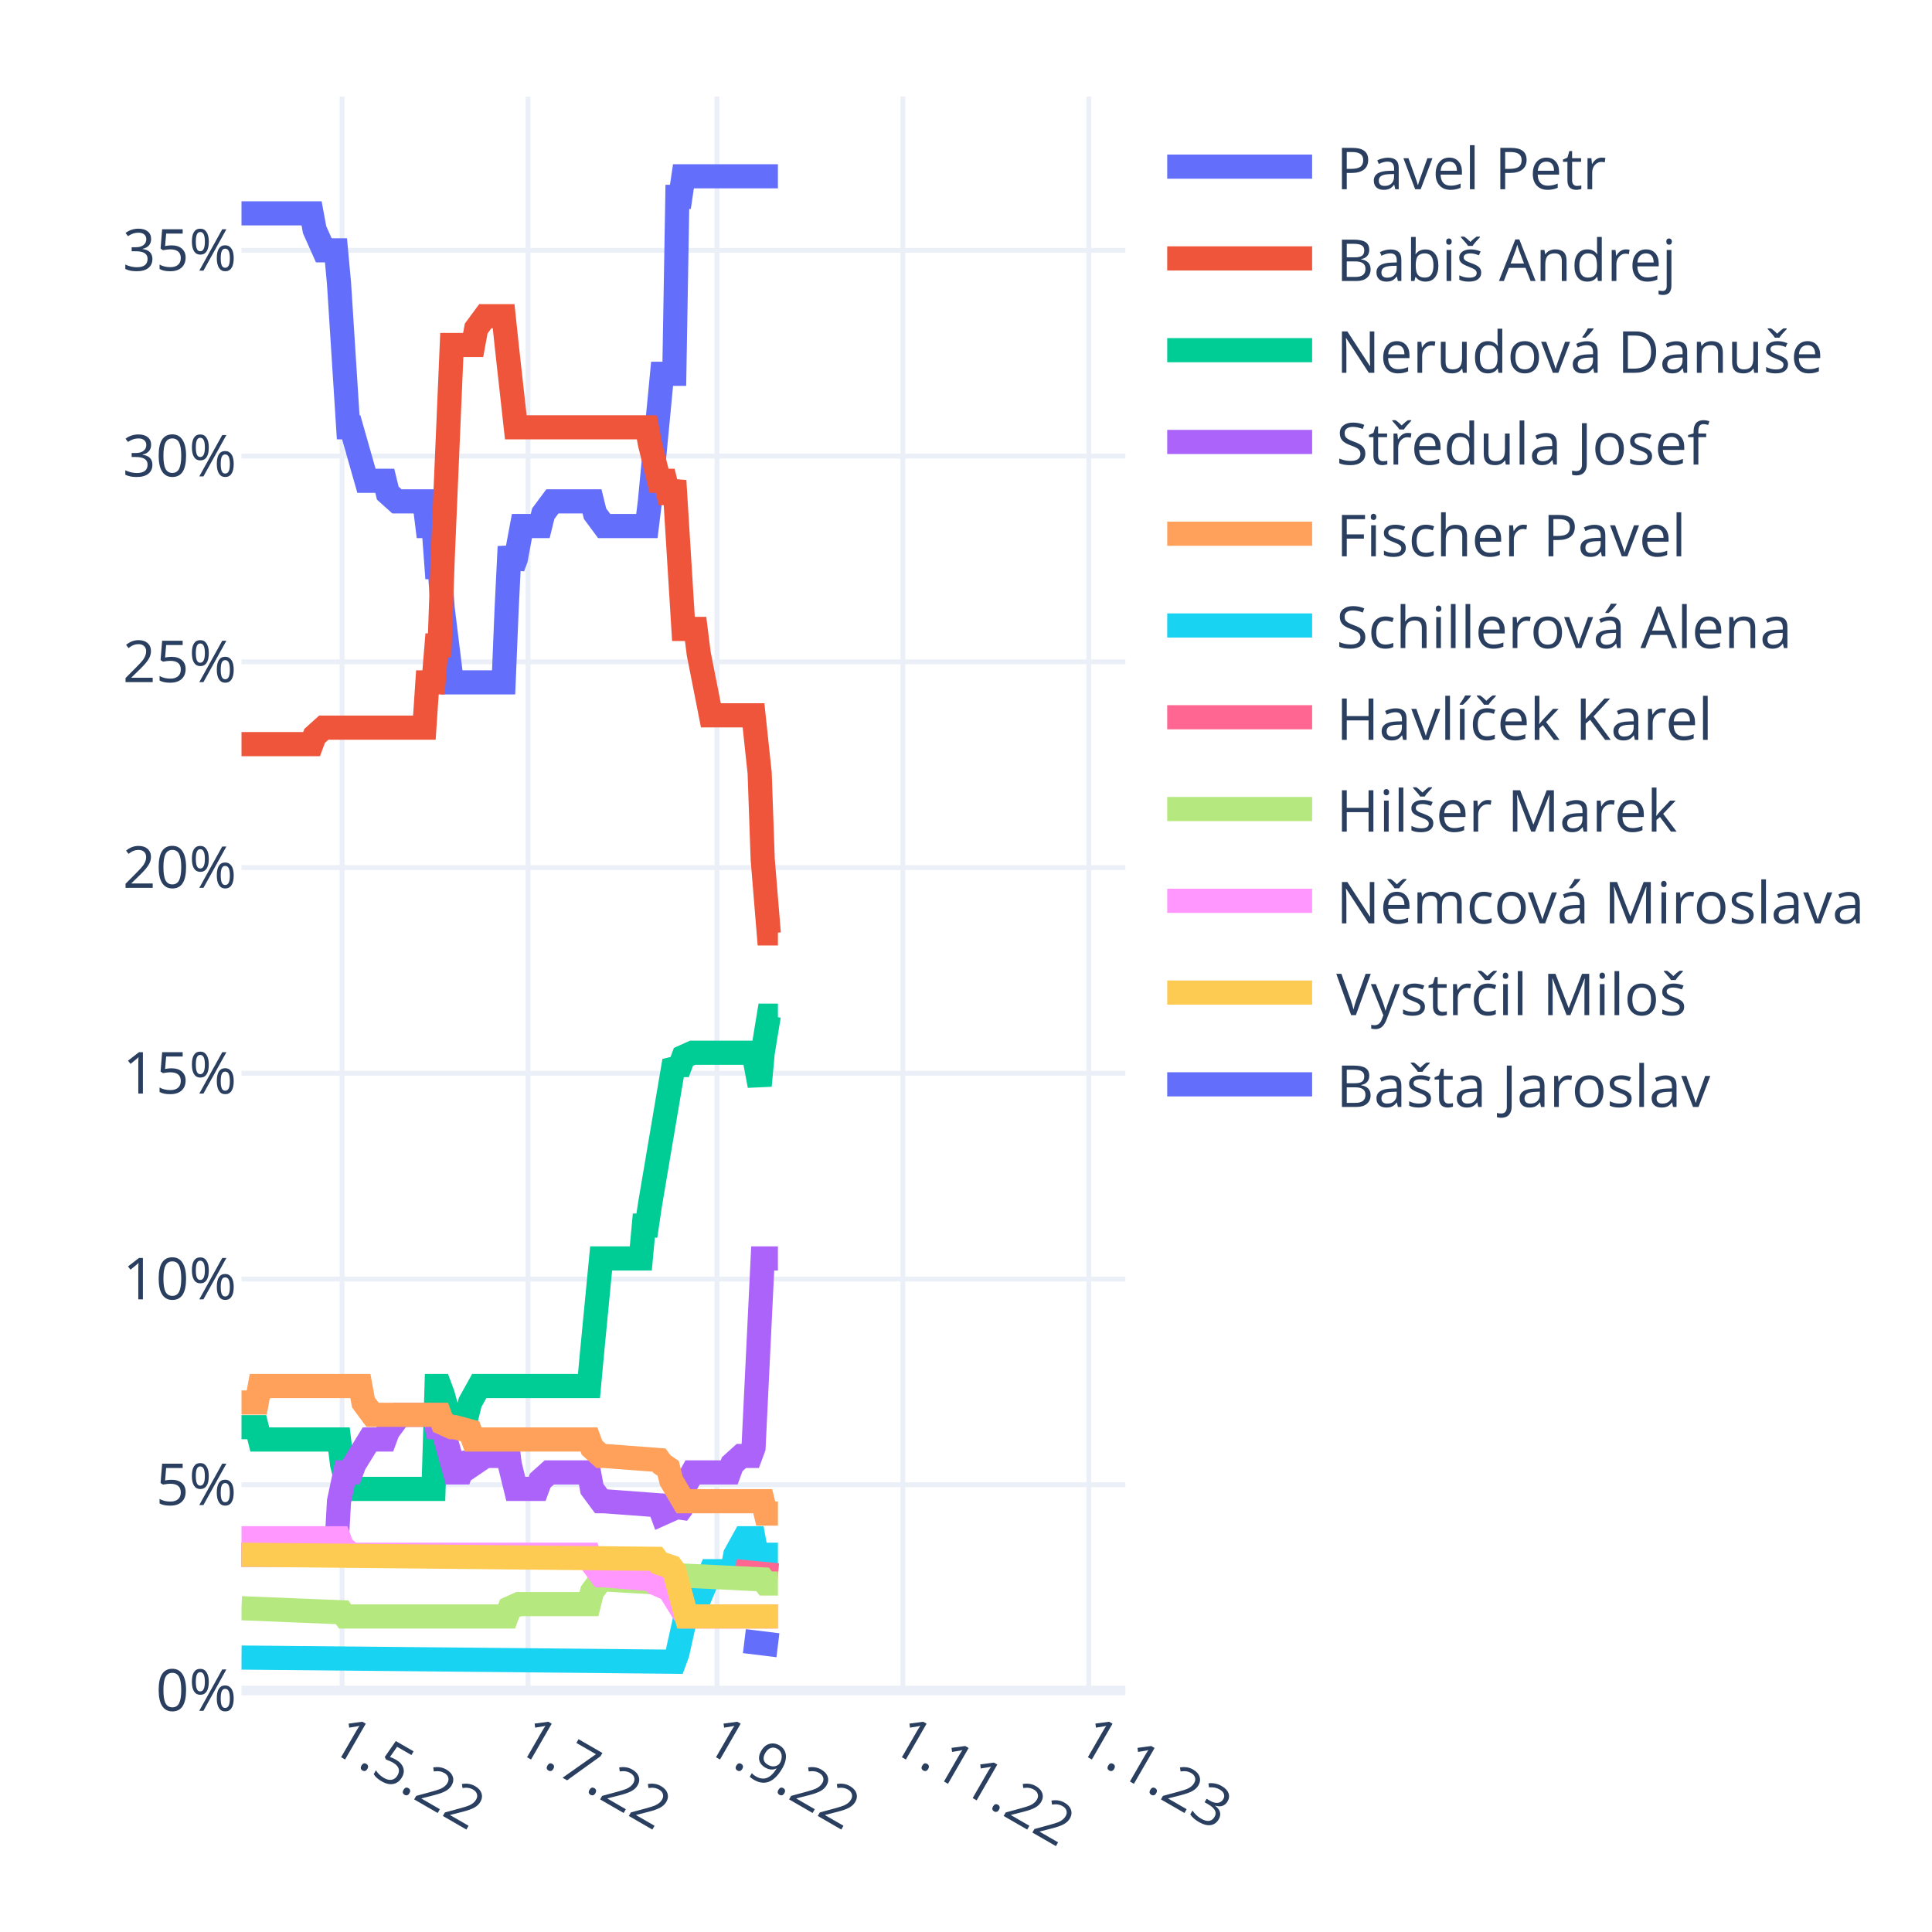
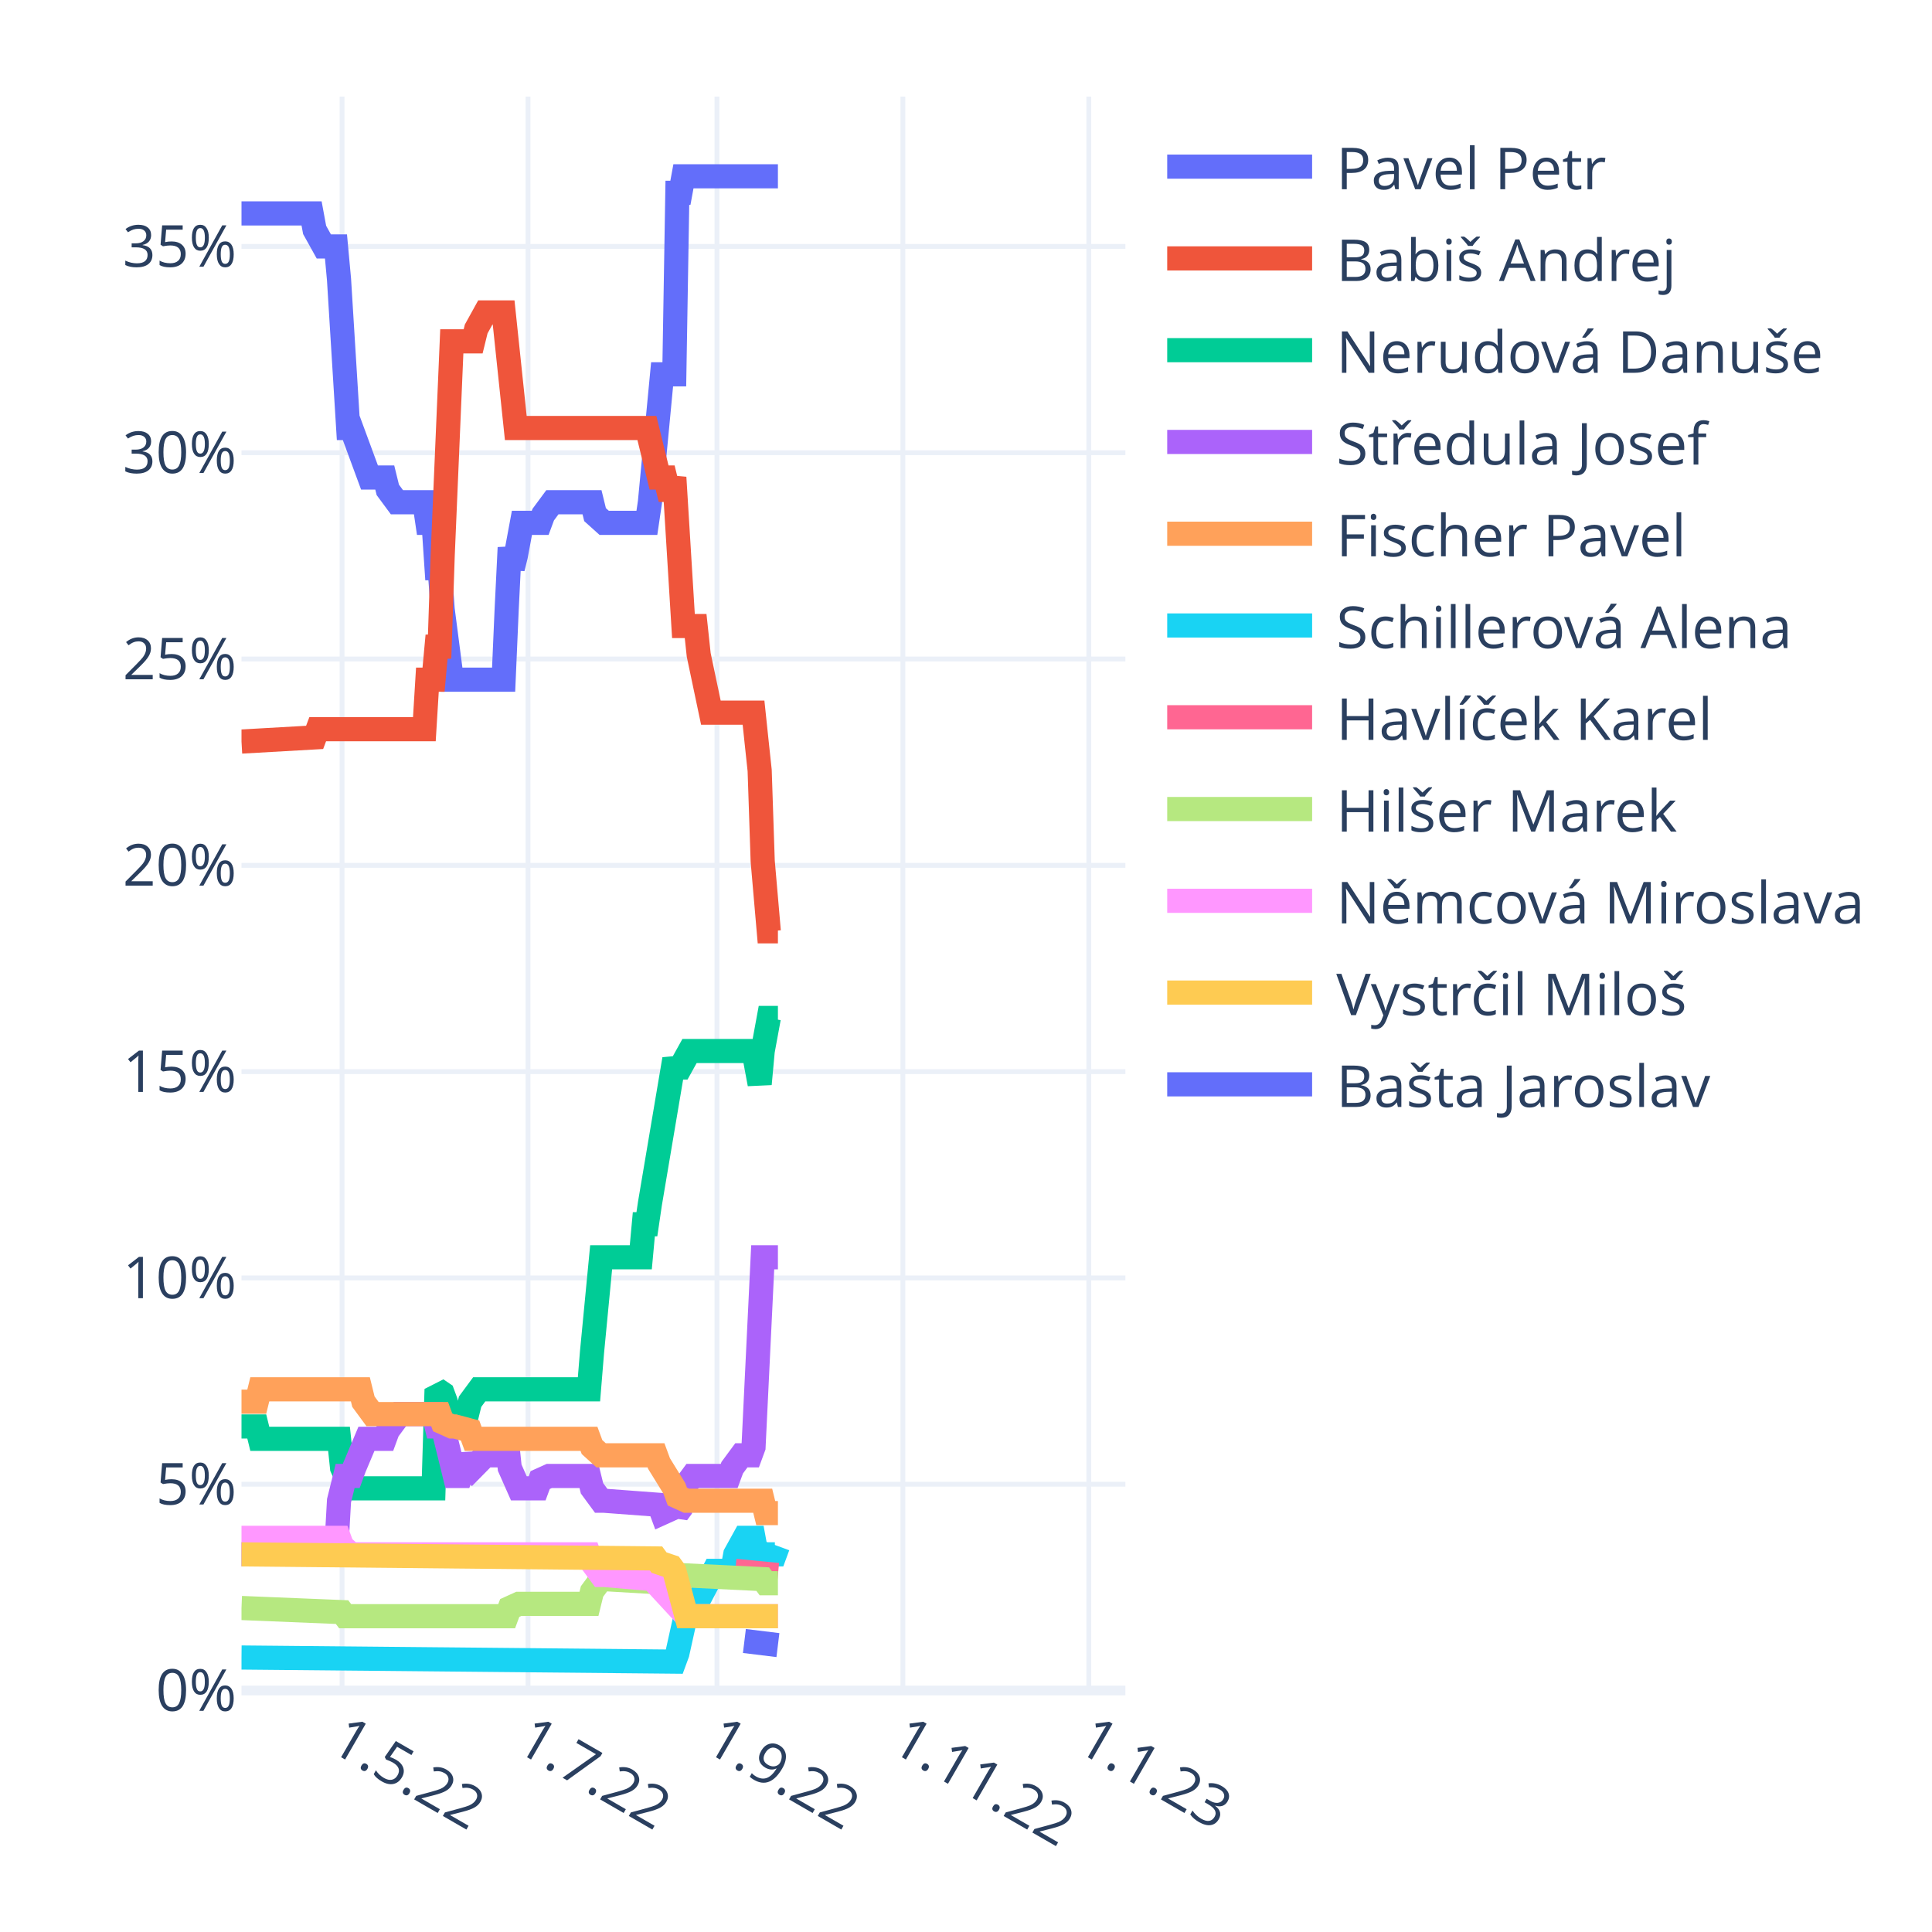
<svg xmlns="http://www.w3.org/2000/svg" class="main-svg" width="400" height="400" style="" viewBox="0 0 400 400">
  <rect x="0" y="0" width="400" height="400" style="fill: rgb(255, 255, 255); fill-opacity: 1;" />
-   <defs id="defs-6d5fc8">
+   <defs id="defs-776d0c">
    <g class="clips">
-       <clipPath id="clip6d5fc8xyplot" class="plotclip">
+       <clipPath id="clip776d0cxyplot" class="plotclip">
        <rect width="183" height="330" />
      </clipPath>
-       <clipPath class="axesclip" id="clip6d5fc8x">
+       <clipPath class="axesclip" id="clip776d0cx">
        <rect x="50" y="0" width="183" height="400" />
      </clipPath>
-       <clipPath class="axesclip" id="clip6d5fc8y">
+       <clipPath class="axesclip" id="clip776d0cy">
        <rect x="0" y="20" width="400" height="330" />
      </clipPath>
-       <clipPath class="axesclip" id="clip6d5fc8xy">
+       <clipPath class="axesclip" id="clip776d0cxy">
        <rect x="50" y="20" width="183" height="330" />
      </clipPath>
    </g>
    <g class="gradients" />
    <g class="patterns" />
  </defs>
  <g class="bglayer" />
  <g class="layer-below">
    <g class="imagelayer" />
    <g class="shapelayer" />
  </g>
  <g class="cartesianlayer">
    <g class="subplot xy">
      <g class="layer-subplot">
        <g class="shapelayer" />
        <g class="imagelayer" />
      </g>
      <g class="minor-gridlayer">
        <g class="x" />
        <g class="y" />
      </g>
      <g class="gridlayer">
        <g class="x">
          <path class="xgrid crisp" transform="translate(70.82,0)" d="M0,20v330" style="stroke: rgb(235, 240, 248); stroke-opacity: 1; stroke-width: 1px;" />
          <path class="xgrid crisp" transform="translate(109.32,0)" d="M0,20v330" style="stroke: rgb(235, 240, 248); stroke-opacity: 1; stroke-width: 1px;" />
          <path class="xgrid crisp" transform="translate(148.44,0)" d="M0,20v330" style="stroke: rgb(235, 240, 248); stroke-opacity: 1; stroke-width: 1px;" />
          <path class="xgrid crisp" transform="translate(186.93,0)" d="M0,20v330" style="stroke: rgb(235, 240, 248); stroke-opacity: 1; stroke-width: 1px;" />
          <path class="xgrid crisp" transform="translate(225.43,0)" d="M0,20v330" style="stroke: rgb(235, 240, 248); stroke-opacity: 1; stroke-width: 1px;" />
        </g>
        <g class="y">
-           <path class="ygrid crisp" transform="translate(0,307.4)" d="M50,0h183" style="stroke: rgb(235, 240, 248); stroke-opacity: 1; stroke-width: 1px;" />
-           <path class="ygrid crisp" transform="translate(0,264.81)" d="M50,0h183" style="stroke: rgb(235, 240, 248); stroke-opacity: 1; stroke-width: 1px;" />
-           <path class="ygrid crisp" transform="translate(0,222.21)" d="M50,0h183" style="stroke: rgb(235, 240, 248); stroke-opacity: 1; stroke-width: 1px;" />
-           <path class="ygrid crisp" transform="translate(0,179.62)" d="M50,0h183" style="stroke: rgb(235, 240, 248); stroke-opacity: 1; stroke-width: 1px;" />
-           <path class="ygrid crisp" transform="translate(0,137.02)" d="M50,0h183" style="stroke: rgb(235, 240, 248); stroke-opacity: 1; stroke-width: 1px;" />
-           <path class="ygrid crisp" transform="translate(0,94.43)" d="M50,0h183" style="stroke: rgb(235, 240, 248); stroke-opacity: 1; stroke-width: 1px;" />
-           <path class="ygrid crisp" transform="translate(0,51.83)" d="M50,0h183" style="stroke: rgb(235, 240, 248); stroke-opacity: 1; stroke-width: 1px;" />
+           <path class="ygrid crisp" transform="translate(0,307.29)" d="M50,0h183" style="stroke: rgb(235, 240, 248); stroke-opacity: 1; stroke-width: 1px;" />
+           <path class="ygrid crisp" transform="translate(0,264.58)" d="M50,0h183" style="stroke: rgb(235, 240, 248); stroke-opacity: 1; stroke-width: 1px;" />
+           <path class="ygrid crisp" transform="translate(0,221.87)" d="M50,0h183" style="stroke: rgb(235, 240, 248); stroke-opacity: 1; stroke-width: 1px;" />
+           <path class="ygrid crisp" transform="translate(0,179.16)" d="M50,0h183" style="stroke: rgb(235, 240, 248); stroke-opacity: 1; stroke-width: 1px;" />
+           <path class="ygrid crisp" transform="translate(0,136.44)" d="M50,0h183" style="stroke: rgb(235, 240, 248); stroke-opacity: 1; stroke-width: 1px;" />
+           <path class="ygrid crisp" transform="translate(0,93.73)" d="M50,0h183" style="stroke: rgb(235, 240, 248); stroke-opacity: 1; stroke-width: 1px;" />
+           <path class="ygrid crisp" transform="translate(0,51.02)" d="M50,0h183" style="stroke: rgb(235, 240, 248); stroke-opacity: 1; stroke-width: 1px;" />
        </g>
      </g>
      <g class="zerolinelayer">
        <path class="yzl zl crisp" transform="translate(0,350)" d="M50,0h183" style="stroke: rgb(235, 240, 248); stroke-opacity: 1; stroke-width: 2px;" />
      </g>
      <path class="xlines-below" />
      <path class="ylines-below" />
      <g class="overlines-below" />
      <g class="xaxislayer-below" />
      <g class="yaxislayer-below" />
      <g class="overaxes-below" />
-       <g class="plot" transform="translate(50,20)" clip-path="url(#clip6d5fc8xyplot)">
+       <g class="plot" transform="translate(50,20)" clip-path="url(#clip776d0cxyplot)">
        <g class="scatterlayer mlayer">
-           <g class="trace scatter trace9613d8" style="stroke-miterlimit: 2; opacity: 1;">
-             <g class="fills" />
-             <g class="errorbars" />
-             <g class="lines">
-               <path class="js-line" d="M0,24.17L14.51,24.17L15.14,27.57L17.04,31.83L17.67,31.83L19.56,31.83L20.19,38.65L22.09,68.47L22.72,68.47L25.87,79.54L26.5,79.54L29.66,79.54L30.29,82.1L32.18,83.8L32.81,83.8L37.86,83.8L38.49,88.91L39.76,88.91L40.39,97.43L41.02,97.43L41.65,105.95L43.54,121.28L44.17,121.28L54.27,121.28L54.9,105.95L55.53,93.17L56.16,97.43L56.79,95.73L58.06,88.91L58.69,88.91L61.84,88.91L62.47,86.36L64.37,83.8L65,83.8L72.57,83.8L73.2,86.36L75.09,88.91L75.72,88.91L83.93,88.91L84.56,83.8L87.08,57.39L87.71,57.39L89.61,57.39L90.24,20.76L90.87,20.76L91.5,16.5L111.06,16.5" style="vector-effect: non-scaling-stroke; fill: none; stroke: rgb(99, 110, 250); stroke-opacity: 1; stroke-width: 5px; opacity: 1;" />
-             </g>
-             <g class="points" />
-             <g class="text" />
-           </g>
-           <g class="trace scatter trace33c1eb" style="stroke-miterlimit: 2; opacity: 1;">
-             <g class="fills" />
-             <g class="errorbars" />
-             <g class="lines">
-               <path class="js-line" d="M0,134.06L14.51,134.06L15.14,132.36L17.04,130.65L17.67,130.65L37.86,130.65L38.49,121.28L39.76,121.28L40.39,113.62L41.02,113.62L41.65,95.73L43.54,51.43L44.17,51.43L47.96,51.43L48.59,48.02L50.48,45.46L51.11,45.46L54.27,45.46L54.9,51.43L56.79,68.47L57.42,68.47L83.93,68.47L84.56,71.87L86.45,79.54L87.08,79.54L87.71,79.54L88.34,82.1L88.98,82.1L89.61,79.54L91.5,110.21L92.13,110.21L94.02,110.21L94.66,115.32L97.18,128.1L97.81,128.1L106.01,128.1L106.64,134.06L107.28,140.03L107.91,157.92L109.17,173.25L109.8,173.25L111.06,173.25" style="vector-effect: non-scaling-stroke; fill: none; stroke: rgb(239, 85, 59); stroke-opacity: 1; stroke-width: 5px; opacity: 1;" />
-             </g>
-             <g class="points" />
-             <g class="text" />
-           </g>
-           <g class="trace scatter traceae3f12" style="stroke-miterlimit: 2; opacity: 1;">
-             <g class="fills" />
-             <g class="errorbars" />
-             <g class="lines">
-               <path class="js-line" d="M0,275.48L3.16,275.48L3.79,278.03L20.19,278.03L20.82,283.15L22.09,288.26L22.72,288.26L39.76,288.26L40.39,266.96L41.02,266.96L41.65,268.66L43.54,275.48L44.17,272.92L46.7,272.92L47.33,270.37L49.22,266.96L49.85,266.96L71.94,266.96L72.57,260.14L74.46,240.55L75.09,240.55L82.67,240.55L83.3,233.74L83.93,233.74L84.56,229.48L89.61,199.66L90.24,200.51L90.87,200.51L91.5,198.81L93.39,197.96L94.02,197.96L106.01,197.96L106.64,201.36L107.28,204.77L107.91,197.96L109.17,190.29L109.8,190.29L111.06,190.29" style="vector-effect: non-scaling-stroke; fill: none; stroke: rgb(0, 204, 150); stroke-opacity: 1; stroke-width: 5px; opacity: 1;" />
-             </g>
-             <g class="points" />
-             <g class="text" />
-           </g>
-           <g class="trace scatter trace4b30a3" style="stroke-miterlimit: 2; opacity: 1;">
-             <g class="fills" />
-             <g class="errorbars" />
-             <g class="lines">
-               <path class="js-line" d="M0,301.89L19.56,301.89L20.19,290.81L21.46,284.85L22.09,284.85L22.72,284.85L23.35,283.15L26.5,278.03L27.13,278.03L29.66,278.03L30.29,276.33L32.81,272.92L33.44,272.92L39.76,272.92L40.39,275.48L41.65,275.48L42.28,278.03L44.17,284.85L44.8,284.85L45.43,284.85L46.07,283.15L46.7,281.44L47.33,282.29L47.96,283.15L50.48,281.44L51.11,281.44L52.38,281.44L53.01,279.74L54.9,278.03L55.53,283.15L56.79,288.26L57.42,288.26L61.21,288.26L61.84,286.55L63.73,284.85L64.37,284.85L71.94,284.85L72.57,288.26L74.46,290.81L75.09,290.81L86.45,291.66L87.08,293.37L88.98,292.52L89.61,291.66L90.24,293.37L90.87,292.52L91.5,288.26L93.39,284.85L94.02,284.85L100.97,284.85L101.6,283.15L103.49,281.44L104.12,281.44L105.38,281.44L106.01,279.74L107.91,240.55L108.54,240.55L111.06,240.55" style="vector-effect: non-scaling-stroke; fill: none; stroke: rgb(171, 99, 250); stroke-opacity: 1; stroke-width: 5px; opacity: 1;" />
-             </g>
-             <g class="points" />
-             <g class="text" />
-           </g>
-           <g class="trace scatter trace5cad87" style="stroke-miterlimit: 2; opacity: 1;">
-             <g class="fills" />
-             <g class="errorbars" />
-             <g class="lines">
-               <path class="js-line" d="M0,270.37L3.16,270.37L3.79,266.96L24.61,266.96L25.24,270.37L27.13,272.92L27.77,272.92L41.02,272.92L41.65,274.63L43.54,275.48L44.17,275.48L47.33,276.33L47.96,278.03L71.94,278.03L72.57,279.74L74.46,281.44L75.09,281.44L86.45,282.29L87.08,283.15L88.34,284L88.98,286.55L91.5,290.81L92.13,290.81L107.91,290.81L108.54,293.37L111.06,293.37" style="vector-effect: non-scaling-stroke; fill: none; stroke: rgb(255, 161, 90); stroke-opacity: 1; stroke-width: 5px; opacity: 1;" />
-             </g>
-             <g class="points" />
-             <g class="text" />
-           </g>
-           <g class="trace scatter traceae6a6f" style="stroke-miterlimit: 2; opacity: 1;">
-             <g class="fills" />
-             <g class="errorbars" />
-             <g class="lines">
-               <path class="js-line" d="M0,323.18L89.61,324.04L90.24,322.33L92.13,313.81L92.76,313.81L94.02,313.81L94.66,311.26L97.18,305.29L97.81,305.29L101.6,305.29L102.23,301.89L104.12,298.48L104.75,298.48L106.01,298.48L106.64,301.89L107.91,305.29L108.54,301.89L111.06,301.89" style="vector-effect: non-scaling-stroke; fill: none; stroke: rgb(25, 211, 243); stroke-opacity: 1; stroke-width: 5px; opacity: 1;" />
-             </g>
-             <g class="points" />
-             <g class="text" />
-           </g>
-           <g class="trace scatter tracee7cbfd" style="stroke-miterlimit: 2; opacity: 1;">
-             <g class="fills" />
-             <g class="errorbars" />
-             <g class="lines">
-               <path class="js-line" d="M102.23,305.29L111.06,306.15" style="vector-effect: non-scaling-stroke; fill: none; stroke: rgb(255, 102, 146); stroke-opacity: 1; stroke-width: 5px; opacity: 1;" />
-             </g>
-             <g class="points" />
-             <g class="text" />
-           </g>
-           <g class="trace scatter trace4ec3ae" style="stroke-miterlimit: 2; opacity: 1;">
-             <g class="fills" />
-             <g class="errorbars" />
-             <g class="lines">
-               <path class="js-line" d="M0,312.96L20.82,313.81L21.46,314.67L54.9,314.67L55.53,312.96L57.42,312.11L58.06,312.11L71.94,312.11L72.57,309.55L74.46,307L75.09,307L89.61,307.85L90.24,306.15L107.91,307L108.54,307.85L111.06,307.85" style="vector-effect: non-scaling-stroke; fill: none; stroke: rgb(182, 232, 128); stroke-opacity: 1; stroke-width: 5px; opacity: 1;" />
-             </g>
-             <g class="points" />
-             <g class="text" />
-           </g>
-           <g class="trace scatter trace7fe8d1" style="stroke-miterlimit: 2; opacity: 1;">
-             <g class="fills" />
-             <g class="errorbars" />
-             <g class="lines">
-               <path class="js-line" d="M0,298.48L20.19,298.48L20.82,300.18L22.72,301.89L23.35,301.89L71.94,301.89L72.57,303.59L74.46,306.15L75.09,306.15L85.19,307L85.82,307.85L87.71,308.7L88.34,308.7L91.5,313.81L92.13,314.67L111.06,314.67" style="vector-effect: non-scaling-stroke; fill: none; stroke: rgb(255, 151, 255); stroke-opacity: 1; stroke-width: 5px; opacity: 1;" />
-             </g>
-             <g class="points" />
-             <g class="text" />
-           </g>
-           <g class="trace scatter trace63f0ef" style="stroke-miterlimit: 2; opacity: 1;">
-             <g class="fills" />
-             <g class="errorbars" />
-             <g class="lines">
-               <path class="js-line" d="M0,301.89L85.82,302.74L86.45,303.59L88.98,304.44L89.61,305.29L92.13,314.67L92.76,314.67L111.06,314.67" style="vector-effect: non-scaling-stroke; fill: none; stroke: rgb(254, 203, 82); stroke-opacity: 1; stroke-width: 5px; opacity: 1;" />
-             </g>
-             <g class="points" />
-             <g class="text" />
-           </g>
-           <g class="trace scatter tracee9ab1d" style="stroke-miterlimit: 2; opacity: 1;">
-             <g class="fills" />
-             <g class="errorbars" />
-             <g class="lines">
-               <path class="js-line" d="M104.12,319.78L111.06,320.63" style="vector-effect: non-scaling-stroke; fill: none; stroke: rgb(99, 110, 250); stroke-opacity: 1; stroke-width: 5px; opacity: 1;" />
+           <g class="trace scatter traceec4a49" style="stroke-miterlimit: 2; opacity: 1;">
+             <g class="fills" />
+             <g class="errorbars" />
+             <g class="lines">
+               <path class="js-line" d="M0,24.19L14.51,24.19L15.14,27.6L17.04,31.02L17.67,31.02L19.56,31.02L20.19,37.86L22.09,68.61L22.72,68.61L26.5,78.86L27.13,78.86L29.66,78.86L30.29,81.42L32.18,83.98L32.81,83.98L37.86,83.98L38.49,88.25L39.76,88.25L40.39,97.65L41.02,97.65L41.65,106.19L43.54,120.72L44.17,120.72L54.27,120.72L54.9,106.19L55.53,93.38L56.16,97.65L56.79,95.09L58.06,88.25L58.69,88.25L61.84,88.25L62.47,86.55L64.37,83.98L65,83.98L72.57,83.98L73.2,86.55L75.09,88.25L75.72,88.25L83.93,88.25L84.56,83.98L87.08,57.5L87.71,57.5L89.61,57.5L90.24,19.92L90.87,19.92L91.5,16.5L111.06,16.5" style="vector-effect: non-scaling-stroke; fill: none; stroke: rgb(99, 110, 250); stroke-opacity: 1; stroke-width: 5px; opacity: 1;" />
+             </g>
+             <g class="points" />
+             <g class="text" />
+           </g>
+           <g class="trace scatter trace364794" style="stroke-miterlimit: 2; opacity: 1;">
+             <g class="fills" />
+             <g class="errorbars" />
+             <g class="lines">
+               <path class="js-line" d="M0,133.53L15.14,132.67L15.78,130.97L37.86,130.97L38.49,120.72L39.76,120.72L40.39,113.88L41.02,113.88L41.65,95.09L43.54,50.67L44.17,50.67L47.96,50.67L48.59,48.11L50.48,44.69L51.11,44.69L54.27,44.69L54.9,50.67L56.79,68.61L57.42,68.61L83.93,68.61L84.56,71.17L86.45,78.86L87.08,78.86L87.71,78.86L88.34,81.42L88.98,81.42L89.61,78.86L91.5,109.61L92.13,109.61L94.02,109.61L94.66,115.59L97.18,127.55L97.81,127.55L106.01,127.55L106.64,133.53L107.28,139.51L107.91,158.3L109.17,172.82L109.8,172.82L111.06,172.82" style="vector-effect: non-scaling-stroke; fill: none; stroke: rgb(239, 85, 59); stroke-opacity: 1; stroke-width: 5px; opacity: 1;" />
+             </g>
+             <g class="points" />
+             <g class="text" />
+           </g>
+           <g class="trace scatter trace1a0c3f" style="stroke-miterlimit: 2; opacity: 1;">
+             <g class="fills" />
+             <g class="errorbars" />
+             <g class="lines">
+               <path class="js-line" d="M0,275.33L3.16,275.33L3.79,277.89L20.19,277.89L20.82,283.87L22.72,288.14L23.35,288.14L39.76,288.14L40.39,267.64L41.65,268.5L42.28,270.2L43.54,275.33L44.17,272.77L44.8,272.77L46.7,272.77L47.33,270.2L49.22,267.64L49.85,267.64L71.94,267.64L72.57,259.95L74.46,240.31L75.09,240.31L82.67,240.31L83.3,233.47L83.93,233.47L84.56,229.2L89.61,199.3L90.24,201.01L90.87,201.01L92.76,197.6L93.39,197.6L106.01,197.6L106.64,201.01L107.28,204.43L107.91,197.6L109.17,190.76L109.8,190.76L111.06,190.76" style="vector-effect: non-scaling-stroke; fill: none; stroke: rgb(0, 204, 150); stroke-opacity: 1; stroke-width: 5px; opacity: 1;" />
+             </g>
+             <g class="points" />
+             <g class="text" />
+           </g>
+           <g class="trace scatter tracea0bf9d" style="stroke-miterlimit: 2; opacity: 1;">
+             <g class="fills" />
+             <g class="errorbars" />
+             <g class="lines">
+               <path class="js-line" d="M0,301.81L19.56,301.81L20.19,290.71L21.46,285.58L22.09,285.58L22.72,285.58L23.35,283.87L25.87,277.89L26.5,277.89L29.66,277.89L30.29,276.18L32.81,272.77L33.44,272.77L39.76,272.77L40.39,275.33L41.65,275.33L42.28,277.89L44.17,285.58L44.8,285.58L45.43,285.58L46.07,283.87L46.7,281.31L47.33,283.02L47.96,283.87L50.48,281.31L51.11,281.31L52.38,281.31L53.01,279.6L54.9,277.89L55.53,283.87L57.42,288.14L58.06,288.14L61.21,288.14L61.84,286.43L63.73,285.58L64.37,285.58L71.94,285.58L72.57,288.14L74.46,290.71L75.09,290.71L86.45,291.56L87.08,293.27L88.98,292.41L89.61,291.56L90.24,293.27L90.87,292.41L91.5,288.14L93.39,285.58L94.02,285.58L100.97,285.58L101.6,283.87L103.49,281.31L104.12,281.31L105.38,281.31L106.01,279.6L107.91,240.31L108.54,240.31L111.06,240.31" style="vector-effect: non-scaling-stroke; fill: none; stroke: rgb(171, 99, 250); stroke-opacity: 1; stroke-width: 5px; opacity: 1;" />
+             </g>
+             <g class="points" />
+             <g class="text" />
+           </g>
+           <g class="trace scatter tracea8008d" style="stroke-miterlimit: 2; opacity: 1;">
+             <g class="fills" />
+             <g class="errorbars" />
+             <g class="lines">
+               <path class="js-line" d="M0,270.2L3.16,270.2L3.79,267.64L24.61,267.64L25.24,270.2L27.13,272.77L27.77,272.77L41.02,272.77L41.65,274.48L43.54,275.33L44.17,275.33L47.33,276.18L47.96,277.89L71.94,277.89L72.57,279.6L74.46,281.31L75.09,281.31L85.82,281.31L86.45,283.02L89.61,288.14L90.24,289.85L92.13,290.71L92.76,290.71L107.91,290.71L108.54,293.27L111.06,293.27" style="vector-effect: non-scaling-stroke; fill: none; stroke: rgb(255, 161, 90); stroke-opacity: 1; stroke-width: 5px; opacity: 1;" />
+             </g>
+             <g class="points" />
+             <g class="text" />
+           </g>
+           <g class="trace scatter trace0cb716" style="stroke-miterlimit: 2; opacity: 1;">
+             <g class="fills" />
+             <g class="errorbars" />
+             <g class="lines">
+               <path class="js-line" d="M0,323.17L89.61,324.02L90.24,322.31L92.13,313.77L92.76,313.77L94.02,313.77L94.66,311.21L97.81,305.23L98.44,305.23L101.6,305.23L102.23,301.81L104.12,298.39L104.75,298.39L106.01,298.39L106.64,301.81L107.91,305.23L108.54,301.81L110.43,301.81L111.06,300.1" style="vector-effect: non-scaling-stroke; fill: none; stroke: rgb(25, 211, 243); stroke-opacity: 1; stroke-width: 5px; opacity: 1;" />
+             </g>
+             <g class="points" />
+             <g class="text" />
+           </g>
+           <g class="trace scatter trace7dccb2" style="stroke-miterlimit: 2; opacity: 1;">
+             <g class="fills" />
+             <g class="errorbars" />
+             <g class="lines">
+               <path class="js-line" d="M102.23,305.23L111.06,306.08" style="vector-effect: non-scaling-stroke; fill: none; stroke: rgb(255, 102, 146); stroke-opacity: 1; stroke-width: 5px; opacity: 1;" />
+             </g>
+             <g class="points" />
+             <g class="text" />
+           </g>
+           <g class="trace scatter tracebf05f9" style="stroke-miterlimit: 2; opacity: 1;">
+             <g class="fills" />
+             <g class="errorbars" />
+             <g class="lines">
+               <path class="js-line" d="M0,312.92L20.82,313.77L21.46,314.62L54.9,314.62L55.53,312.92L57.42,312.06L58.06,312.06L71.94,312.06L72.57,309.5L74.46,306.94L75.09,306.94L89.61,307.79L90.24,306.08L107.91,306.94L108.54,307.79L111.06,307.79" style="vector-effect: non-scaling-stroke; fill: none; stroke: rgb(182, 232, 128); stroke-opacity: 1; stroke-width: 5px; opacity: 1;" />
+             </g>
+             <g class="points" />
+             <g class="text" />
+           </g>
+           <g class="trace scatter tracea98a78" style="stroke-miterlimit: 2; opacity: 1;">
+             <g class="fills" />
+             <g class="errorbars" />
+             <g class="lines">
+               <path class="js-line" d="M0,298.39L20.19,298.39L20.82,300.1L22.72,301.81L23.35,301.81L71.94,301.81L72.57,303.52L74.46,306.08L75.09,306.08L85.19,306.94L85.82,307.79L92.13,314.62L92.76,314.62L111.06,314.62" style="vector-effect: non-scaling-stroke; fill: none; stroke: rgb(255, 151, 255); stroke-opacity: 1; stroke-width: 5px; opacity: 1;" />
+             </g>
+             <g class="points" />
+             <g class="text" />
+           </g>
+           <g class="trace scatter trace978f7b" style="stroke-miterlimit: 2; opacity: 1;">
+             <g class="fills" />
+             <g class="errorbars" />
+             <g class="lines">
+               <path class="js-line" d="M0,301.81L85.82,302.66L86.45,303.52L88.98,304.37L89.61,305.23L92.13,314.62L92.76,314.62L111.06,314.62" style="vector-effect: non-scaling-stroke; fill: none; stroke: rgb(254, 203, 82); stroke-opacity: 1; stroke-width: 5px; opacity: 1;" />
+             </g>
+             <g class="points" />
+             <g class="text" />
+           </g>
+           <g class="trace scatter tracea91dde" style="stroke-miterlimit: 2; opacity: 1;">
+             <g class="fills" />
+             <g class="errorbars" />
+             <g class="lines">
+               <path class="js-line" d="M104.12,319.75L111.06,320.6" style="vector-effect: non-scaling-stroke; fill: none; stroke: rgb(99, 110, 250); stroke-opacity: 1; stroke-width: 5px; opacity: 1;" />
            </g>
            <g class="points" />
            <g class="text" />
          </g>
        </g>
      </g>
      <g class="overplot" />
      <path class="xlines-above crisp" d="M0,0" style="fill: none;" />
      <path class="ylines-above crisp" d="M0,0" style="fill: none;" />
      <g class="overlines-above" />
      <g class="xaxislayer-above">
        <g class="xtick">
          <text text-anchor="start" x="0" y="363" transform="translate(70.82,0) rotate(30,0,357)" style="font-family: 'Open Sans', verdana, arial, sans-serif; font-size: 12px; fill: rgb(42, 63, 95); fill-opacity: 1; white-space: pre; opacity: 1;">1.5.22</text>
        </g>
        <g class="xtick">
          <text text-anchor="start" x="0" y="363" style="font-family: 'Open Sans', verdana, arial, sans-serif; font-size: 12px; fill: rgb(42, 63, 95); fill-opacity: 1; white-space: pre; opacity: 1;" transform="translate(109.32,0) rotate(30,0,357)">1.7.22</text>
        </g>
        <g class="xtick">
          <text text-anchor="start" x="0" y="363" style="font-family: 'Open Sans', verdana, arial, sans-serif; font-size: 12px; fill: rgb(42, 63, 95); fill-opacity: 1; white-space: pre; opacity: 1;" transform="translate(148.44,0) rotate(30,0,357)">1.9.22</text>
        </g>
        <g class="xtick">
          <text text-anchor="start" x="0" y="363" style="font-family: 'Open Sans', verdana, arial, sans-serif; font-size: 12px; fill: rgb(42, 63, 95); fill-opacity: 1; white-space: pre; opacity: 1;" transform="translate(186.93,0) rotate(30,0,357)">1.11.22</text>
        </g>
        <g class="xtick">
          <text text-anchor="start" x="0" y="363" style="font-family: 'Open Sans', verdana, arial, sans-serif; font-size: 12px; fill: rgb(42, 63, 95); fill-opacity: 1; white-space: pre; opacity: 1;" transform="translate(225.43,0) rotate(30,0,357)">1.1.23</text>
        </g>
      </g>
      <g class="yaxislayer-above">
        <g class="ytick">
          <text text-anchor="end" x="49" y="4.2" transform="translate(0,350)" style="font-family: 'Open Sans', verdana, arial, sans-serif; font-size: 12px; fill: rgb(42, 63, 95); fill-opacity: 1; white-space: pre; opacity: 1;">0%</text>
        </g>
        <g class="ytick">
-           <text text-anchor="end" x="49" y="4.2" style="font-family: 'Open Sans', verdana, arial, sans-serif; font-size: 12px; fill: rgb(42, 63, 95); fill-opacity: 1; white-space: pre; opacity: 1;" transform="translate(0,307.4)">5%</text>
-         </g>
-         <g class="ytick">
-           <text text-anchor="end" x="49" y="4.2" style="font-family: 'Open Sans', verdana, arial, sans-serif; font-size: 12px; fill: rgb(42, 63, 95); fill-opacity: 1; white-space: pre; opacity: 1;" transform="translate(0,264.81)">10%</text>
-         </g>
-         <g class="ytick">
-           <text text-anchor="end" x="49" y="4.2" style="font-family: 'Open Sans', verdana, arial, sans-serif; font-size: 12px; fill: rgb(42, 63, 95); fill-opacity: 1; white-space: pre; opacity: 1;" transform="translate(0,222.21)">15%</text>
-         </g>
-         <g class="ytick">
-           <text text-anchor="end" x="49" y="4.2" style="font-family: 'Open Sans', verdana, arial, sans-serif; font-size: 12px; fill: rgb(42, 63, 95); fill-opacity: 1; white-space: pre; opacity: 1;" transform="translate(0,179.62)">20%</text>
-         </g>
-         <g class="ytick">
-           <text text-anchor="end" x="49" y="4.2" style="font-family: 'Open Sans', verdana, arial, sans-serif; font-size: 12px; fill: rgb(42, 63, 95); fill-opacity: 1; white-space: pre; opacity: 1;" transform="translate(0,137.02)">25%</text>
-         </g>
-         <g class="ytick">
-           <text text-anchor="end" x="49" y="4.2" style="font-family: 'Open Sans', verdana, arial, sans-serif; font-size: 12px; fill: rgb(42, 63, 95); fill-opacity: 1; white-space: pre; opacity: 1;" transform="translate(0,94.43)">30%</text>
-         </g>
-         <g class="ytick">
-           <text text-anchor="end" x="49" y="4.2" style="font-family: 'Open Sans', verdana, arial, sans-serif; font-size: 12px; fill: rgb(42, 63, 95); fill-opacity: 1; white-space: pre; opacity: 1;" transform="translate(0,51.83)">35%</text>
+           <text text-anchor="end" x="49" y="4.2" style="font-family: 'Open Sans', verdana, arial, sans-serif; font-size: 12px; fill: rgb(42, 63, 95); fill-opacity: 1; white-space: pre; opacity: 1;" transform="translate(0,307.29)">5%</text>
+         </g>
+         <g class="ytick">
+           <text text-anchor="end" x="49" y="4.2" style="font-family: 'Open Sans', verdana, arial, sans-serif; font-size: 12px; fill: rgb(42, 63, 95); fill-opacity: 1; white-space: pre; opacity: 1;" transform="translate(0,264.58)">10%</text>
+         </g>
+         <g class="ytick">
+           <text text-anchor="end" x="49" y="4.2" style="font-family: 'Open Sans', verdana, arial, sans-serif; font-size: 12px; fill: rgb(42, 63, 95); fill-opacity: 1; white-space: pre; opacity: 1;" transform="translate(0,221.87)">15%</text>
+         </g>
+         <g class="ytick">
+           <text text-anchor="end" x="49" y="4.2" style="font-family: 'Open Sans', verdana, arial, sans-serif; font-size: 12px; fill: rgb(42, 63, 95); fill-opacity: 1; white-space: pre; opacity: 1;" transform="translate(0,179.16)">20%</text>
+         </g>
+         <g class="ytick">
+           <text text-anchor="end" x="49" y="4.2" style="font-family: 'Open Sans', verdana, arial, sans-serif; font-size: 12px; fill: rgb(42, 63, 95); fill-opacity: 1; white-space: pre; opacity: 1;" transform="translate(0,136.44)">25%</text>
+         </g>
+         <g class="ytick">
+           <text text-anchor="end" x="49" y="4.2" style="font-family: 'Open Sans', verdana, arial, sans-serif; font-size: 12px; fill: rgb(42, 63, 95); fill-opacity: 1; white-space: pre; opacity: 1;" transform="translate(0,93.73)">30%</text>
+         </g>
+         <g class="ytick">
+           <text text-anchor="end" x="49" y="4.2" style="font-family: 'Open Sans', verdana, arial, sans-serif; font-size: 12px; fill: rgb(42, 63, 95); fill-opacity: 1; white-space: pre; opacity: 1;" transform="translate(0,51.02)">35%</text>
        </g>
      </g>
      <g class="overaxes-above" />
    </g>
  </g>
  <g class="polarlayer" />
  <g class="smithlayer" />
  <g class="ternarylayer" />
  <g class="geolayer" />
  <g class="funnelarealayer" />
  <g class="pielayer" />
  <g class="iciclelayer" />
  <g class="treemaplayer" />
  <g class="sunburstlayer" />
  <g class="glimages" />
-   <defs id="topdefs-6d5fc8">
+   <defs id="topdefs-776d0c">
    <g class="clips" />
-     <clipPath id="legend6d5fc8">
+     <clipPath id="legend776d0c">
      <rect width="151" height="219" x="0" y="0" />
    </clipPath>
  </defs>
  <g class="layer-above">
    <g class="imagelayer" />
    <g class="shapelayer" />
  </g>
  <g class="infolayer">
    <g class="legend" pointer-events="all" transform="translate(236.66,20)">
      <rect class="bg" shape-rendering="crispEdges" width="151" height="219" x="0" y="0" style="stroke: rgb(68, 68, 68); stroke-opacity: 1; fill: rgb(255, 255, 255); fill-opacity: 1; stroke-width: 0px;" />
-       <g class="scrollbox" transform="" clip-path="url(#legend6d5fc8)">
+       <g class="scrollbox" transform="" clip-path="url(#legend776d0c)">
        <g class="groups">
          <g class="traces" transform="translate(0,14.5)" style="opacity: 1;">
            <text class="legendtext" text-anchor="start" x="40" y="4.68" style="font-family: 'Open Sans', verdana, arial, sans-serif; font-size: 12px; fill: rgb(42, 63, 95); fill-opacity: 1; white-space: pre;">Pavel Petr</text>
            <g class="layers" style="opacity: 1;">
              <g class="legendfill" />
              <g class="legendlines">
                <path class="js-line" d="M5,0h30" style="fill: none; stroke: rgb(99, 110, 250); stroke-opacity: 1; stroke-width: 5px;" />
              </g>
              <g class="legendsymbols">
                <g class="legendpoints" />
              </g>
            </g>
            <rect class="legendtoggle" x="0" y="-9.5" width="145.703" height="19" style="fill: rgb(0, 0, 0); fill-opacity: 0;" />
          </g>
          <g class="traces" transform="translate(0,33.5)" style="opacity: 1;">
            <text class="legendtext" text-anchor="start" x="40" y="4.68" style="font-family: 'Open Sans', verdana, arial, sans-serif; font-size: 12px; fill: rgb(42, 63, 95); fill-opacity: 1; white-space: pre;">Babiš Andrej</text>
            <g class="layers" style="opacity: 1;">
              <g class="legendfill" />
              <g class="legendlines">
                <path class="js-line" d="M5,0h30" style="fill: none; stroke: rgb(239, 85, 59); stroke-opacity: 1; stroke-width: 5px;" />
              </g>
              <g class="legendsymbols">
                <g class="legendpoints" />
              </g>
            </g>
            <rect class="legendtoggle" x="0" y="-9.5" width="145.703" height="19" style="fill: rgb(0, 0, 0); fill-opacity: 0;" />
          </g>
          <g class="traces" transform="translate(0,52.5)" style="opacity: 1;">
            <text class="legendtext" text-anchor="start" x="40" y="4.68" style="font-family: 'Open Sans', verdana, arial, sans-serif; font-size: 12px; fill: rgb(42, 63, 95); fill-opacity: 1; white-space: pre;">Nerudová Danuše</text>
            <g class="layers" style="opacity: 1;">
              <g class="legendfill" />
              <g class="legendlines">
                <path class="js-line" d="M5,0h30" style="fill: none; stroke: rgb(0, 204, 150); stroke-opacity: 1; stroke-width: 5px;" />
              </g>
              <g class="legendsymbols">
                <g class="legendpoints" />
              </g>
            </g>
            <rect class="legendtoggle" x="0" y="-9.5" width="145.703" height="19" style="fill: rgb(0, 0, 0); fill-opacity: 0;" />
          </g>
          <g class="traces" transform="translate(0,71.5)" style="opacity: 1;">
            <text class="legendtext" text-anchor="start" x="40" y="4.68" style="font-family: 'Open Sans', verdana, arial, sans-serif; font-size: 12px; fill: rgb(42, 63, 95); fill-opacity: 1; white-space: pre;">Středula Josef</text>
            <g class="layers" style="opacity: 1;">
              <g class="legendfill" />
              <g class="legendlines">
                <path class="js-line" d="M5,0h30" style="fill: none; stroke: rgb(171, 99, 250); stroke-opacity: 1; stroke-width: 5px;" />
              </g>
              <g class="legendsymbols">
                <g class="legendpoints" />
              </g>
            </g>
            <rect class="legendtoggle" x="0" y="-9.5" width="145.703" height="19" style="fill: rgb(0, 0, 0); fill-opacity: 0;" />
          </g>
          <g class="traces" transform="translate(0,90.5)" style="opacity: 1;">
            <text class="legendtext" text-anchor="start" x="40" y="4.68" style="font-family: 'Open Sans', verdana, arial, sans-serif; font-size: 12px; fill: rgb(42, 63, 95); fill-opacity: 1; white-space: pre;">Fischer Pavel</text>
            <g class="layers" style="opacity: 1;">
              <g class="legendfill" />
              <g class="legendlines">
                <path class="js-line" d="M5,0h30" style="fill: none; stroke: rgb(255, 161, 90); stroke-opacity: 1; stroke-width: 5px;" />
              </g>
              <g class="legendsymbols">
                <g class="legendpoints" />
              </g>
            </g>
            <rect class="legendtoggle" x="0" y="-9.5" width="145.703" height="19" style="fill: rgb(0, 0, 0); fill-opacity: 0;" />
          </g>
          <g class="traces" transform="translate(0,109.5)" style="opacity: 1;">
            <text class="legendtext" text-anchor="start" x="40" y="4.68" style="font-family: 'Open Sans', verdana, arial, sans-serif; font-size: 12px; fill: rgb(42, 63, 95); fill-opacity: 1; white-space: pre;">Schillerová Alena</text>
            <g class="layers" style="opacity: 1;">
              <g class="legendfill" />
              <g class="legendlines">
                <path class="js-line" d="M5,0h30" style="fill: none; stroke: rgb(25, 211, 243); stroke-opacity: 1; stroke-width: 5px;" />
              </g>
              <g class="legendsymbols">
                <g class="legendpoints" />
              </g>
            </g>
            <rect class="legendtoggle" x="0" y="-9.5" width="145.703" height="19" style="fill: rgb(0, 0, 0); fill-opacity: 0;" />
          </g>
          <g class="traces" transform="translate(0,128.5)" style="opacity: 1;">
            <text class="legendtext" text-anchor="start" x="40" y="4.68" style="font-family: 'Open Sans', verdana, arial, sans-serif; font-size: 12px; fill: rgb(42, 63, 95); fill-opacity: 1; white-space: pre;">Havlíček Karel</text>
            <g class="layers" style="opacity: 1;">
              <g class="legendfill" />
              <g class="legendlines">
                <path class="js-line" d="M5,0h30" style="fill: none; stroke: rgb(255, 102, 146); stroke-opacity: 1; stroke-width: 5px;" />
              </g>
              <g class="legendsymbols">
                <g class="legendpoints" />
              </g>
            </g>
            <rect class="legendtoggle" x="0" y="-9.5" width="145.703" height="19" style="fill: rgb(0, 0, 0); fill-opacity: 0;" />
          </g>
          <g class="traces" transform="translate(0,147.5)" style="opacity: 1;">
            <text class="legendtext" text-anchor="start" x="40" y="4.68" style="font-family: 'Open Sans', verdana, arial, sans-serif; font-size: 12px; fill: rgb(42, 63, 95); fill-opacity: 1; white-space: pre;">Hilšer Marek</text>
            <g class="layers" style="opacity: 1;">
              <g class="legendfill" />
              <g class="legendlines">
                <path class="js-line" d="M5,0h30" style="fill: none; stroke: rgb(182, 232, 128); stroke-opacity: 1; stroke-width: 5px;" />
              </g>
              <g class="legendsymbols">
                <g class="legendpoints" />
              </g>
            </g>
            <rect class="legendtoggle" x="0" y="-9.5" width="145.703" height="19" style="fill: rgb(0, 0, 0); fill-opacity: 0;" />
          </g>
          <g class="traces" transform="translate(0,166.5)" style="opacity: 1;">
            <text class="legendtext" text-anchor="start" x="40" y="4.68" style="font-family: 'Open Sans', verdana, arial, sans-serif; font-size: 12px; fill: rgb(42, 63, 95); fill-opacity: 1; white-space: pre;">Němcová Miroslava</text>
            <g class="layers" style="opacity: 1;">
              <g class="legendfill" />
              <g class="legendlines">
                <path class="js-line" d="M5,0h30" style="fill: none; stroke: rgb(255, 151, 255); stroke-opacity: 1; stroke-width: 5px;" />
              </g>
              <g class="legendsymbols">
                <g class="legendpoints" />
              </g>
            </g>
            <rect class="legendtoggle" x="0" y="-9.5" width="145.703" height="19" style="fill: rgb(0, 0, 0); fill-opacity: 0;" />
          </g>
          <g class="traces" transform="translate(0,185.5)" style="opacity: 1;">
            <text class="legendtext" text-anchor="start" x="40" y="4.68" style="font-family: 'Open Sans', verdana, arial, sans-serif; font-size: 12px; fill: rgb(42, 63, 95); fill-opacity: 1; white-space: pre;">Vystrčil Miloš</text>
            <g class="layers" style="opacity: 1;">
              <g class="legendfill" />
              <g class="legendlines">
                <path class="js-line" d="M5,0h30" style="fill: none; stroke: rgb(254, 203, 82); stroke-opacity: 1; stroke-width: 5px;" />
              </g>
              <g class="legendsymbols">
                <g class="legendpoints" />
              </g>
            </g>
            <rect class="legendtoggle" x="0" y="-9.5" width="145.703" height="19" style="fill: rgb(0, 0, 0); fill-opacity: 0;" />
          </g>
          <g class="traces" transform="translate(0,204.5)" style="opacity: 1;">
            <text class="legendtext" text-anchor="start" x="40" y="4.68" style="font-family: 'Open Sans', verdana, arial, sans-serif; font-size: 12px; fill: rgb(42, 63, 95); fill-opacity: 1; white-space: pre;">Bašta Jaroslav</text>
            <g class="layers" style="opacity: 1;">
              <g class="legendfill" />
              <g class="legendlines">
                <path class="js-line" d="M5,0h30" style="fill: none; stroke: rgb(99, 110, 250); stroke-opacity: 1; stroke-width: 5px;" />
              </g>
              <g class="legendsymbols">
                <g class="legendpoints" />
              </g>
            </g>
            <rect class="legendtoggle" x="0" y="-9.5" width="145.703" height="19" style="fill: rgb(0, 0, 0); fill-opacity: 0;" />
          </g>
        </g>
      </g>
      <rect class="scrollbar" rx="20" ry="3" width="0" height="0" x="0" y="0" style="fill: rgb(128, 139, 164); fill-opacity: 1;" />
    </g>
    <g class="g-gtitle" />
    <g class="g-xtitle" />
    <g class="g-ytitle" />
  </g>
</svg>
